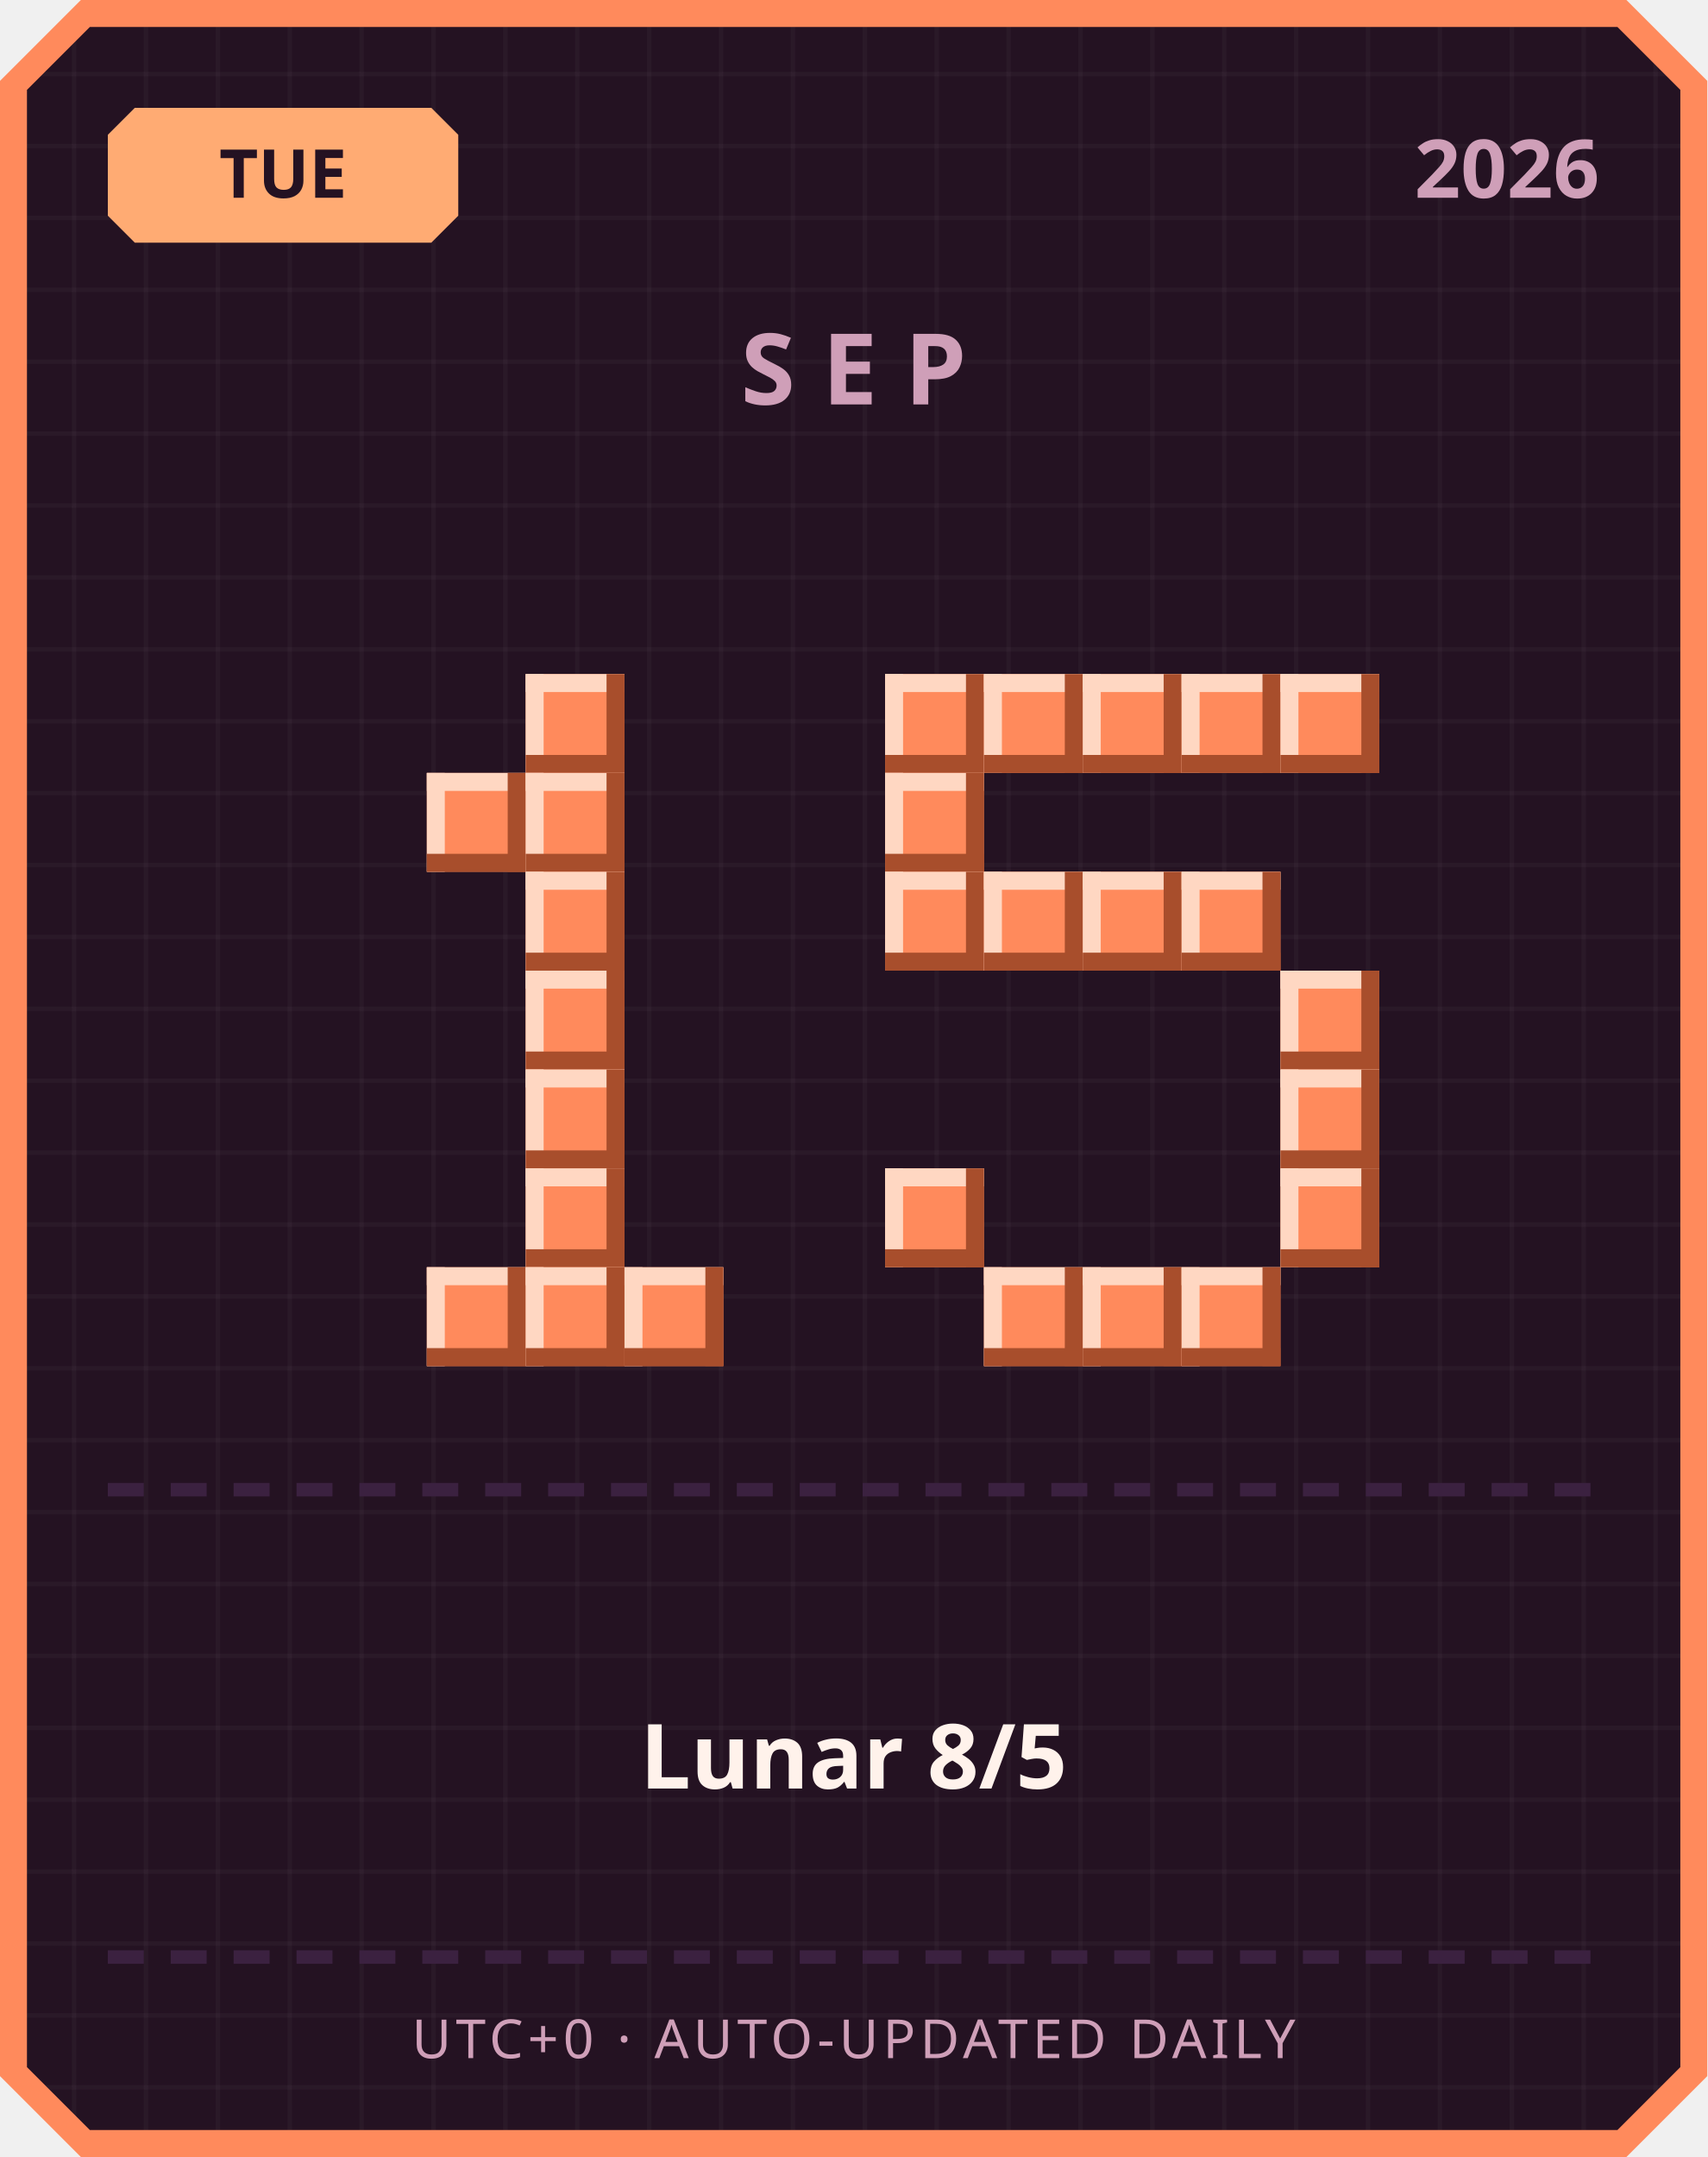
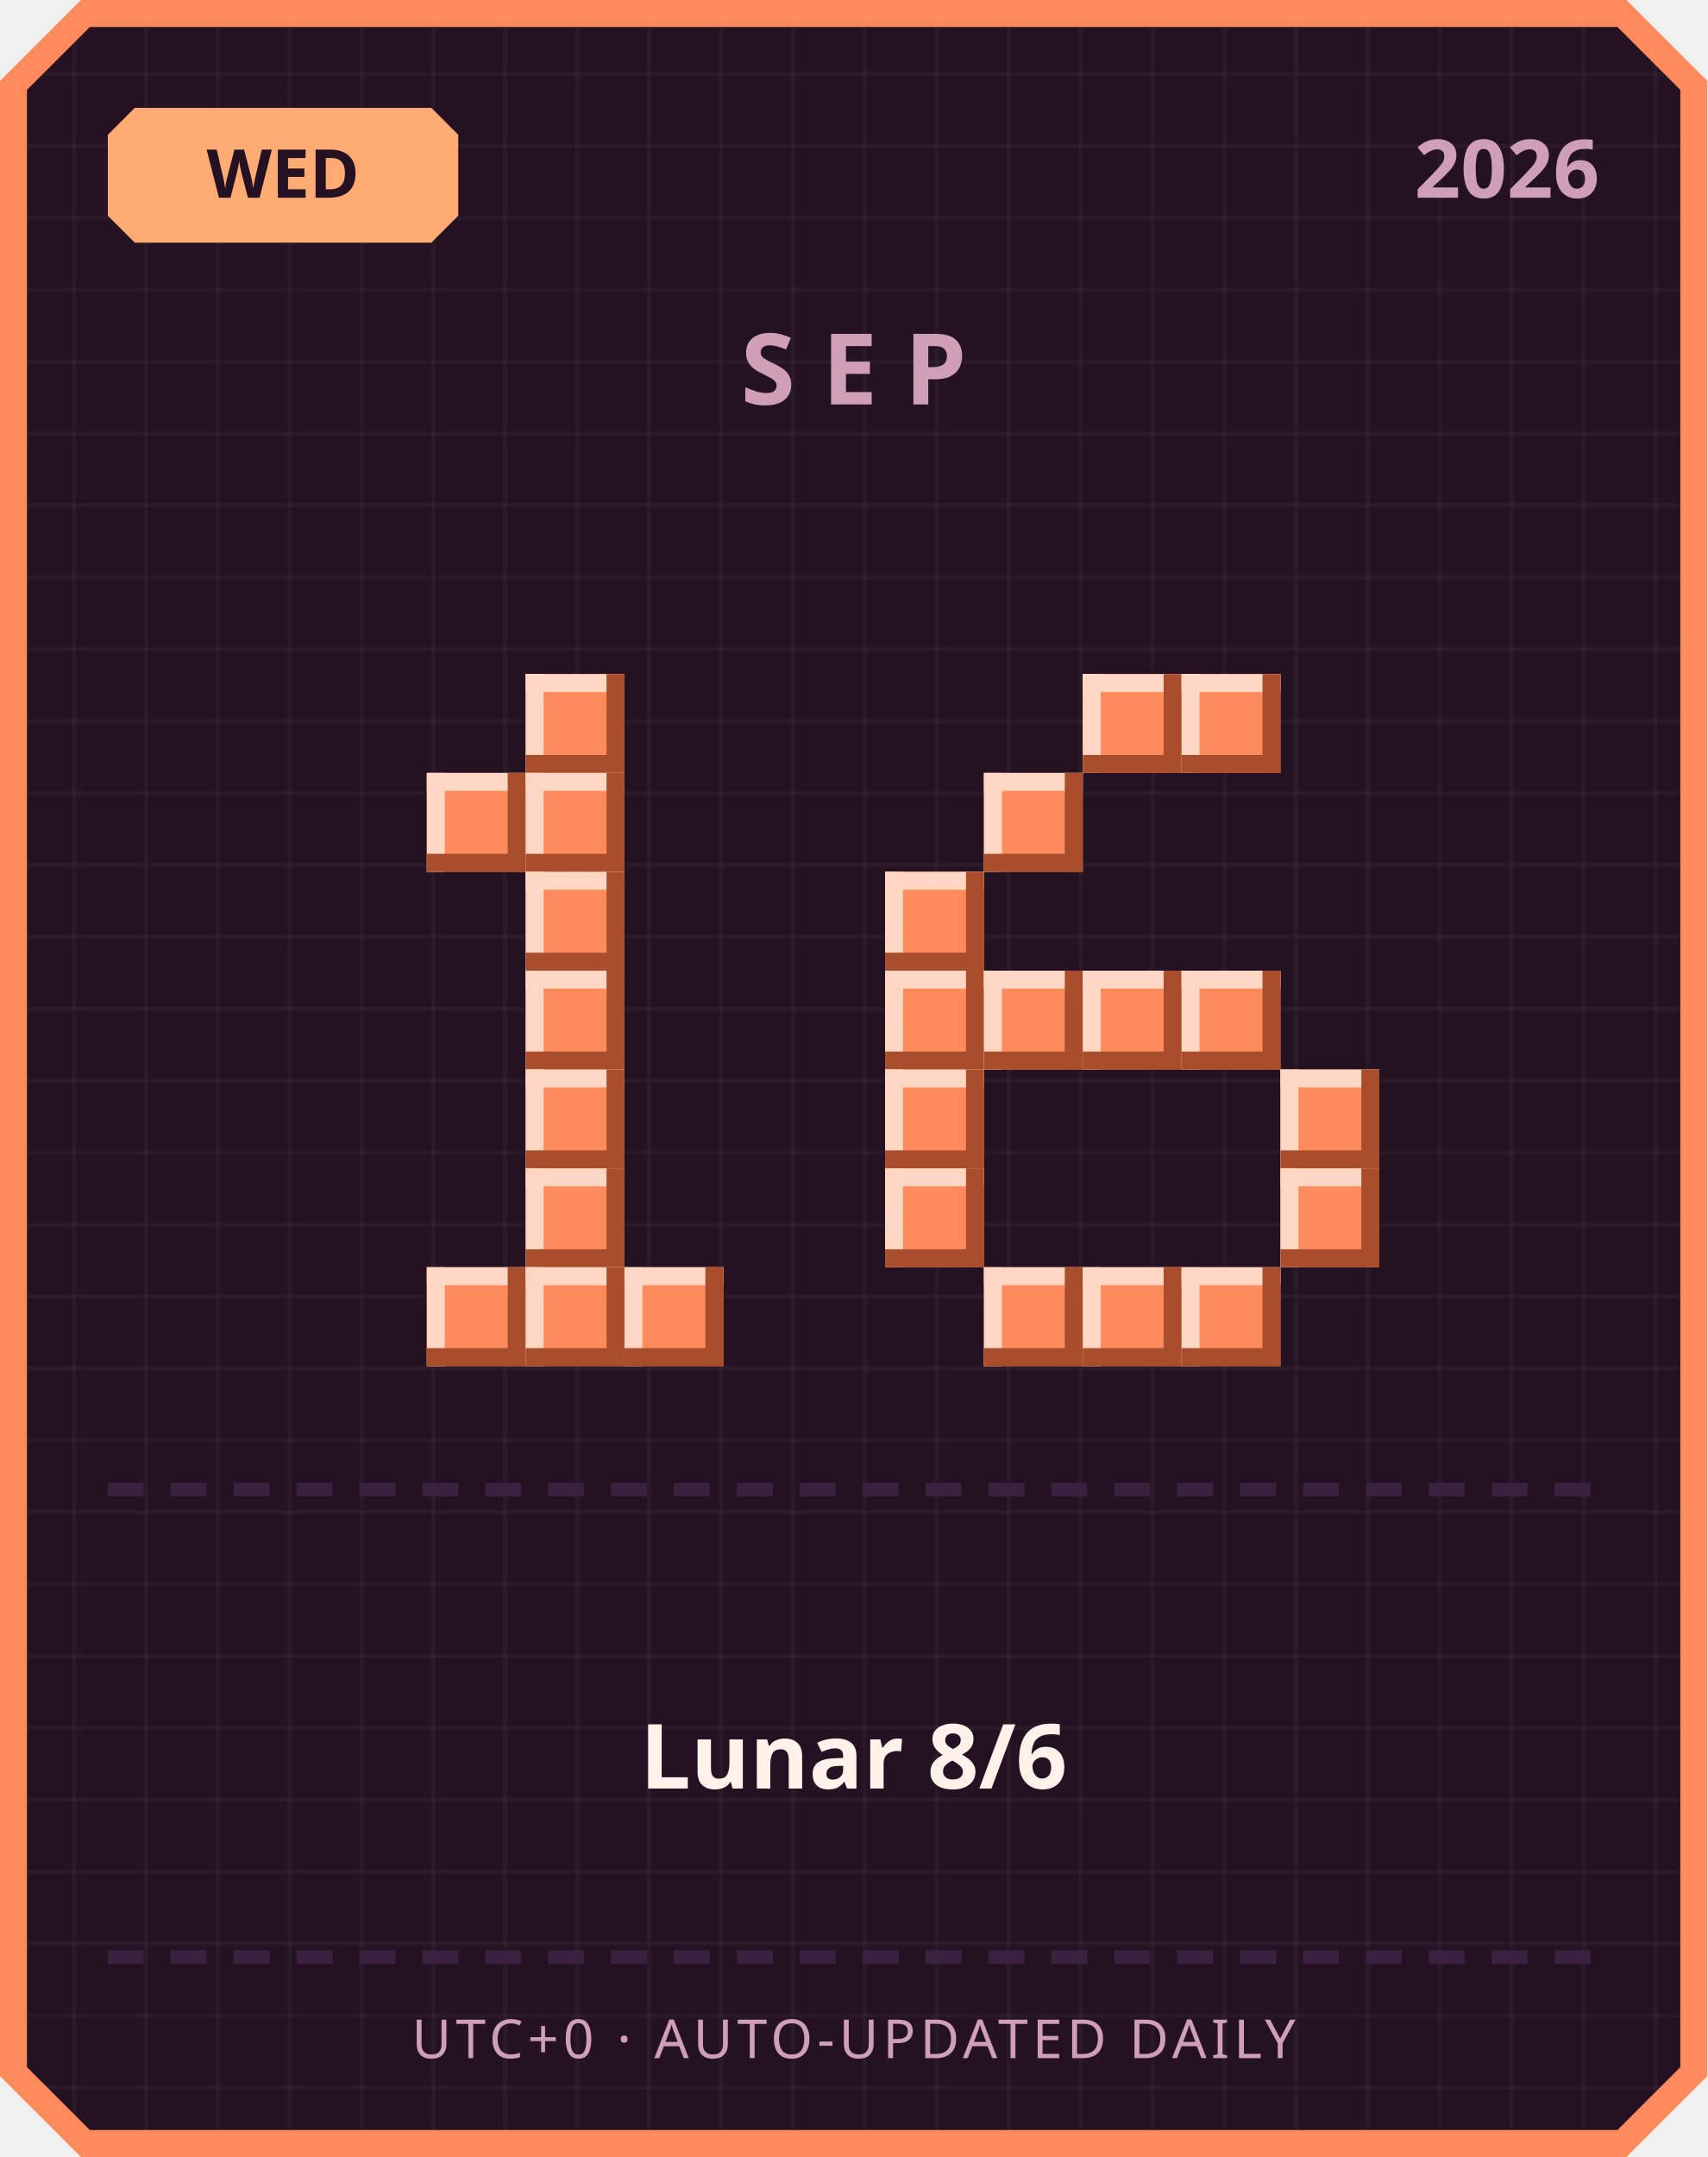
<svg xmlns="http://www.w3.org/2000/svg" width="380" height="480" viewBox="0 0 380 480">
  <defs>
    <pattern id="grid" width="16" height="16" patternUnits="userSpaceOnUse">
      <rect width="16" height="16" fill="#241222" />
      <rect width="1" height="16" fill="#ffffff" opacity="0.03" />
      <rect width="16" height="1" fill="#ffffff" opacity="0.03" />
    </pattern>
  </defs>
  <path d="M 18,0 L 362,0 L 380,18 L 380,462 L 362,480 L 18,480 L 0,462 L 0,18 Z" fill="#ff8a5c" />
  <path d="M 20,6 L 360,6 L 374,20 L 374,460 L 360,474 L 20,474 L 6,460 L 6,20 Z" fill="url(#grid)" />
  <path d="M 30,24 L 96,24 L 102,30 L 102,48 L 96,54 L 30,54 L 24,48 L 24,30 Z" fill="#ffab73" />
-   <text x="63" y="44" text-anchor="middle" font-family="'Segoe UI', sans-serif" font-size="15" font-weight="700" fill="#241222">TUE</text>
+   <text x="63" y="44" text-anchor="middle" font-family="'Segoe UI', sans-serif" font-size="15" font-weight="700" fill="#241222">WED</text>
  <text x="356" y="44" text-anchor="end" font-family="'Segoe UI', sans-serif" font-size="18" font-weight="700" fill="#cf9fb8">2026</text>
  <text x="190" y="90" text-anchor="middle" font-family="'Segoe UI', sans-serif" font-size="22" font-weight="700" letter-spacing="6" fill="#cf9fb8">SEP</text>
  <rect x="117" y="150" width="22" height="22" fill="#ff8a5c" />
  <rect x="117" y="150" width="22" height="4" fill="#ffd7c2" />
  <rect x="117" y="150" width="4" height="22" fill="#ffd7c2" />
  <rect x="117" y="168" width="22" height="4" fill="#a84e2c" />
  <rect x="135" y="150" width="4" height="22" fill="#a84e2c" />
  <rect x="95" y="172" width="22" height="22" fill="#ff8a5c" />
  <rect x="95" y="172" width="22" height="4" fill="#ffd7c2" />
  <rect x="95" y="172" width="4" height="22" fill="#ffd7c2" />
  <rect x="95" y="190" width="22" height="4" fill="#a84e2c" />
  <rect x="113" y="172" width="4" height="22" fill="#a84e2c" />
  <rect x="117" y="172" width="22" height="22" fill="#ff8a5c" />
  <rect x="117" y="172" width="22" height="4" fill="#ffd7c2" />
  <rect x="117" y="172" width="4" height="22" fill="#ffd7c2" />
  <rect x="117" y="190" width="22" height="4" fill="#a84e2c" />
  <rect x="135" y="172" width="4" height="22" fill="#a84e2c" />
  <rect x="117" y="194" width="22" height="22" fill="#ff8a5c" />
  <rect x="117" y="194" width="22" height="4" fill="#ffd7c2" />
  <rect x="117" y="194" width="4" height="22" fill="#ffd7c2" />
  <rect x="117" y="212" width="22" height="4" fill="#a84e2c" />
  <rect x="135" y="194" width="4" height="22" fill="#a84e2c" />
  <rect x="117" y="216" width="22" height="22" fill="#ff8a5c" />
  <rect x="117" y="216" width="22" height="4" fill="#ffd7c2" />
  <rect x="117" y="216" width="4" height="22" fill="#ffd7c2" />
  <rect x="117" y="234" width="22" height="4" fill="#a84e2c" />
  <rect x="135" y="216" width="4" height="22" fill="#a84e2c" />
  <rect x="117" y="238" width="22" height="22" fill="#ff8a5c" />
  <rect x="117" y="238" width="22" height="4" fill="#ffd7c2" />
  <rect x="117" y="238" width="4" height="22" fill="#ffd7c2" />
  <rect x="117" y="256" width="22" height="4" fill="#a84e2c" />
  <rect x="135" y="238" width="4" height="22" fill="#a84e2c" />
  <rect x="117" y="260" width="22" height="22" fill="#ff8a5c" />
  <rect x="117" y="260" width="22" height="4" fill="#ffd7c2" />
  <rect x="117" y="260" width="4" height="22" fill="#ffd7c2" />
  <rect x="117" y="278" width="22" height="4" fill="#a84e2c" />
  <rect x="135" y="260" width="4" height="22" fill="#a84e2c" />
  <rect x="95" y="282" width="22" height="22" fill="#ff8a5c" />
  <rect x="95" y="282" width="22" height="4" fill="#ffd7c2" />
  <rect x="95" y="282" width="4" height="22" fill="#ffd7c2" />
  <rect x="95" y="300" width="22" height="4" fill="#a84e2c" />
  <rect x="113" y="282" width="4" height="22" fill="#a84e2c" />
  <rect x="117" y="282" width="22" height="22" fill="#ff8a5c" />
  <rect x="117" y="282" width="22" height="4" fill="#ffd7c2" />
  <rect x="117" y="282" width="4" height="22" fill="#ffd7c2" />
  <rect x="117" y="300" width="22" height="4" fill="#a84e2c" />
  <rect x="135" y="282" width="4" height="22" fill="#a84e2c" />
  <rect x="139" y="282" width="22" height="22" fill="#ff8a5c" />
  <rect x="139" y="282" width="22" height="4" fill="#ffd7c2" />
  <rect x="139" y="282" width="4" height="22" fill="#ffd7c2" />
  <rect x="139" y="300" width="22" height="4" fill="#a84e2c" />
  <rect x="157" y="282" width="4" height="22" fill="#a84e2c" />
-   <rect x="197" y="150" width="22" height="22" fill="#ff8a5c" />
-   <rect x="197" y="150" width="22" height="4" fill="#ffd7c2" />
-   <rect x="197" y="150" width="4" height="22" fill="#ffd7c2" />
-   <rect x="197" y="168" width="22" height="4" fill="#a84e2c" />
-   <rect x="215" y="150" width="4" height="22" fill="#a84e2c" />
-   <rect x="219" y="150" width="22" height="22" fill="#ff8a5c" />
-   <rect x="219" y="150" width="22" height="4" fill="#ffd7c2" />
-   <rect x="219" y="150" width="4" height="22" fill="#ffd7c2" />
-   <rect x="219" y="168" width="22" height="4" fill="#a84e2c" />
-   <rect x="237" y="150" width="4" height="22" fill="#a84e2c" />
  <rect x="241" y="150" width="22" height="22" fill="#ff8a5c" />
  <rect x="241" y="150" width="22" height="4" fill="#ffd7c2" />
  <rect x="241" y="150" width="4" height="22" fill="#ffd7c2" />
  <rect x="241" y="168" width="22" height="4" fill="#a84e2c" />
  <rect x="259" y="150" width="4" height="22" fill="#a84e2c" />
  <rect x="263" y="150" width="22" height="22" fill="#ff8a5c" />
  <rect x="263" y="150" width="22" height="4" fill="#ffd7c2" />
  <rect x="263" y="150" width="4" height="22" fill="#ffd7c2" />
  <rect x="263" y="168" width="22" height="4" fill="#a84e2c" />
  <rect x="281" y="150" width="4" height="22" fill="#a84e2c" />
-   <rect x="285" y="150" width="22" height="22" fill="#ff8a5c" />
-   <rect x="285" y="150" width="22" height="4" fill="#ffd7c2" />
-   <rect x="285" y="150" width="4" height="22" fill="#ffd7c2" />
-   <rect x="285" y="168" width="22" height="4" fill="#a84e2c" />
-   <rect x="303" y="150" width="4" height="22" fill="#a84e2c" />
-   <rect x="197" y="172" width="22" height="22" fill="#ff8a5c" />
-   <rect x="197" y="172" width="22" height="4" fill="#ffd7c2" />
-   <rect x="197" y="172" width="4" height="22" fill="#ffd7c2" />
-   <rect x="197" y="190" width="22" height="4" fill="#a84e2c" />
-   <rect x="215" y="172" width="4" height="22" fill="#a84e2c" />
+   <rect x="219" y="172" width="22" height="22" fill="#ff8a5c" />
+   <rect x="219" y="172" width="22" height="4" fill="#ffd7c2" />
+   <rect x="219" y="172" width="4" height="22" fill="#ffd7c2" />
+   <rect x="219" y="190" width="22" height="4" fill="#a84e2c" />
+   <rect x="237" y="172" width="4" height="22" fill="#a84e2c" />
  <rect x="197" y="194" width="22" height="22" fill="#ff8a5c" />
  <rect x="197" y="194" width="22" height="4" fill="#ffd7c2" />
  <rect x="197" y="194" width="4" height="22" fill="#ffd7c2" />
  <rect x="197" y="212" width="22" height="4" fill="#a84e2c" />
  <rect x="215" y="194" width="4" height="22" fill="#a84e2c" />
-   <rect x="219" y="194" width="22" height="22" fill="#ff8a5c" />
-   <rect x="219" y="194" width="22" height="4" fill="#ffd7c2" />
-   <rect x="219" y="194" width="4" height="22" fill="#ffd7c2" />
-   <rect x="219" y="212" width="22" height="4" fill="#a84e2c" />
-   <rect x="237" y="194" width="4" height="22" fill="#a84e2c" />
-   <rect x="241" y="194" width="22" height="22" fill="#ff8a5c" />
-   <rect x="241" y="194" width="22" height="4" fill="#ffd7c2" />
-   <rect x="241" y="194" width="4" height="22" fill="#ffd7c2" />
-   <rect x="241" y="212" width="22" height="4" fill="#a84e2c" />
-   <rect x="259" y="194" width="4" height="22" fill="#a84e2c" />
-   <rect x="263" y="194" width="22" height="22" fill="#ff8a5c" />
-   <rect x="263" y="194" width="22" height="4" fill="#ffd7c2" />
-   <rect x="263" y="194" width="4" height="22" fill="#ffd7c2" />
-   <rect x="263" y="212" width="22" height="4" fill="#a84e2c" />
-   <rect x="281" y="194" width="4" height="22" fill="#a84e2c" />
-   <rect x="285" y="216" width="22" height="22" fill="#ff8a5c" />
-   <rect x="285" y="216" width="22" height="4" fill="#ffd7c2" />
-   <rect x="285" y="216" width="4" height="22" fill="#ffd7c2" />
-   <rect x="285" y="234" width="22" height="4" fill="#a84e2c" />
-   <rect x="303" y="216" width="4" height="22" fill="#a84e2c" />
+   <rect x="197" y="216" width="22" height="22" fill="#ff8a5c" />
+   <rect x="197" y="216" width="22" height="4" fill="#ffd7c2" />
+   <rect x="197" y="216" width="4" height="22" fill="#ffd7c2" />
+   <rect x="197" y="234" width="22" height="4" fill="#a84e2c" />
+   <rect x="215" y="216" width="4" height="22" fill="#a84e2c" />
+   <rect x="219" y="216" width="22" height="22" fill="#ff8a5c" />
+   <rect x="219" y="216" width="22" height="4" fill="#ffd7c2" />
+   <rect x="219" y="216" width="4" height="22" fill="#ffd7c2" />
+   <rect x="219" y="234" width="22" height="4" fill="#a84e2c" />
+   <rect x="237" y="216" width="4" height="22" fill="#a84e2c" />
+   <rect x="241" y="216" width="22" height="22" fill="#ff8a5c" />
+   <rect x="241" y="216" width="22" height="4" fill="#ffd7c2" />
+   <rect x="241" y="216" width="4" height="22" fill="#ffd7c2" />
+   <rect x="241" y="234" width="22" height="4" fill="#a84e2c" />
+   <rect x="259" y="216" width="4" height="22" fill="#a84e2c" />
+   <rect x="263" y="216" width="22" height="22" fill="#ff8a5c" />
+   <rect x="263" y="216" width="22" height="4" fill="#ffd7c2" />
+   <rect x="263" y="216" width="4" height="22" fill="#ffd7c2" />
+   <rect x="263" y="234" width="22" height="4" fill="#a84e2c" />
+   <rect x="281" y="216" width="4" height="22" fill="#a84e2c" />
+   <rect x="197" y="238" width="22" height="22" fill="#ff8a5c" />
+   <rect x="197" y="238" width="22" height="4" fill="#ffd7c2" />
+   <rect x="197" y="238" width="4" height="22" fill="#ffd7c2" />
+   <rect x="197" y="256" width="22" height="4" fill="#a84e2c" />
+   <rect x="215" y="238" width="4" height="22" fill="#a84e2c" />
  <rect x="285" y="238" width="22" height="22" fill="#ff8a5c" />
  <rect x="285" y="238" width="22" height="4" fill="#ffd7c2" />
  <rect x="285" y="238" width="4" height="22" fill="#ffd7c2" />
  <rect x="285" y="256" width="22" height="4" fill="#a84e2c" />
  <rect x="303" y="238" width="4" height="22" fill="#a84e2c" />
  <rect x="197" y="260" width="22" height="22" fill="#ff8a5c" />
  <rect x="197" y="260" width="22" height="4" fill="#ffd7c2" />
  <rect x="197" y="260" width="4" height="22" fill="#ffd7c2" />
  <rect x="197" y="278" width="22" height="4" fill="#a84e2c" />
  <rect x="215" y="260" width="4" height="22" fill="#a84e2c" />
  <rect x="285" y="260" width="22" height="22" fill="#ff8a5c" />
  <rect x="285" y="260" width="22" height="4" fill="#ffd7c2" />
  <rect x="285" y="260" width="4" height="22" fill="#ffd7c2" />
  <rect x="285" y="278" width="22" height="4" fill="#a84e2c" />
  <rect x="303" y="260" width="4" height="22" fill="#a84e2c" />
  <rect x="219" y="282" width="22" height="22" fill="#ff8a5c" />
  <rect x="219" y="282" width="22" height="4" fill="#ffd7c2" />
  <rect x="219" y="282" width="4" height="22" fill="#ffd7c2" />
  <rect x="219" y="300" width="22" height="4" fill="#a84e2c" />
  <rect x="237" y="282" width="4" height="22" fill="#a84e2c" />
  <rect x="241" y="282" width="22" height="22" fill="#ff8a5c" />
  <rect x="241" y="282" width="22" height="4" fill="#ffd7c2" />
  <rect x="241" y="282" width="4" height="22" fill="#ffd7c2" />
  <rect x="241" y="300" width="22" height="4" fill="#a84e2c" />
  <rect x="259" y="282" width="4" height="22" fill="#a84e2c" />
  <rect x="263" y="282" width="22" height="22" fill="#ff8a5c" />
  <rect x="263" y="282" width="22" height="4" fill="#ffd7c2" />
  <rect x="263" y="282" width="4" height="22" fill="#ffd7c2" />
  <rect x="263" y="300" width="22" height="4" fill="#a84e2c" />
  <rect x="281" y="282" width="4" height="22" fill="#a84e2c" />
  <rect x="24" y="330" width="8" height="3" fill="#3b2140" />
  <rect x="38" y="330" width="8" height="3" fill="#3b2140" />
  <rect x="52" y="330" width="8" height="3" fill="#3b2140" />
  <rect x="66" y="330" width="8" height="3" fill="#3b2140" />
  <rect x="80" y="330" width="8" height="3" fill="#3b2140" />
  <rect x="94" y="330" width="8" height="3" fill="#3b2140" />
  <rect x="108" y="330" width="8" height="3" fill="#3b2140" />
  <rect x="122" y="330" width="8" height="3" fill="#3b2140" />
  <rect x="136" y="330" width="8" height="3" fill="#3b2140" />
  <rect x="150" y="330" width="8" height="3" fill="#3b2140" />
  <rect x="164" y="330" width="8" height="3" fill="#3b2140" />
  <rect x="178" y="330" width="8" height="3" fill="#3b2140" />
  <rect x="192" y="330" width="8" height="3" fill="#3b2140" />
  <rect x="206" y="330" width="8" height="3" fill="#3b2140" />
  <rect x="220" y="330" width="8" height="3" fill="#3b2140" />
  <rect x="234" y="330" width="8" height="3" fill="#3b2140" />
  <rect x="248" y="330" width="8" height="3" fill="#3b2140" />
  <rect x="262" y="330" width="8" height="3" fill="#3b2140" />
  <rect x="276" y="330" width="8" height="3" fill="#3b2140" />
  <rect x="290" y="330" width="8" height="3" fill="#3b2140" />
  <rect x="304" y="330" width="8" height="3" fill="#3b2140" />
  <rect x="318" y="330" width="8" height="3" fill="#3b2140" />
  <rect x="332" y="330" width="8" height="3" fill="#3b2140" />
  <rect x="346" y="330" width="8" height="3" fill="#3b2140" />
-   <text x="190" y="398" text-anchor="middle" font-family="'Segoe UI', 'Microsoft JhengHei', sans-serif" font-size="20" font-weight="700" fill="#fff2eb">Lunar 8/5</text>
+   <text x="190" y="398" text-anchor="middle" font-family="'Segoe UI', 'Microsoft JhengHei', sans-serif" font-size="20" font-weight="700" fill="#fff2eb">Lunar 8/6</text>
  <rect x="24" y="434" width="8" height="3" fill="#3b2140" />
  <rect x="38" y="434" width="8" height="3" fill="#3b2140" />
  <rect x="52" y="434" width="8" height="3" fill="#3b2140" />
  <rect x="66" y="434" width="8" height="3" fill="#3b2140" />
  <rect x="80" y="434" width="8" height="3" fill="#3b2140" />
  <rect x="94" y="434" width="8" height="3" fill="#3b2140" />
  <rect x="108" y="434" width="8" height="3" fill="#3b2140" />
  <rect x="122" y="434" width="8" height="3" fill="#3b2140" />
  <rect x="136" y="434" width="8" height="3" fill="#3b2140" />
  <rect x="150" y="434" width="8" height="3" fill="#3b2140" />
  <rect x="164" y="434" width="8" height="3" fill="#3b2140" />
  <rect x="178" y="434" width="8" height="3" fill="#3b2140" />
  <rect x="192" y="434" width="8" height="3" fill="#3b2140" />
  <rect x="206" y="434" width="8" height="3" fill="#3b2140" />
  <rect x="220" y="434" width="8" height="3" fill="#3b2140" />
  <rect x="234" y="434" width="8" height="3" fill="#3b2140" />
  <rect x="248" y="434" width="8" height="3" fill="#3b2140" />
  <rect x="262" y="434" width="8" height="3" fill="#3b2140" />
  <rect x="276" y="434" width="8" height="3" fill="#3b2140" />
  <rect x="290" y="434" width="8" height="3" fill="#3b2140" />
  <rect x="304" y="434" width="8" height="3" fill="#3b2140" />
  <rect x="318" y="434" width="8" height="3" fill="#3b2140" />
  <rect x="332" y="434" width="8" height="3" fill="#3b2140" />
  <rect x="346" y="434" width="8" height="3" fill="#3b2140" />
  <text x="190" y="458" text-anchor="middle" font-family="'Segoe UI', sans-serif" font-size="12" letter-spacing="1" fill="#cf9fb8">UTC+0 · AUTO-UPDATED DAILY</text>
</svg>
